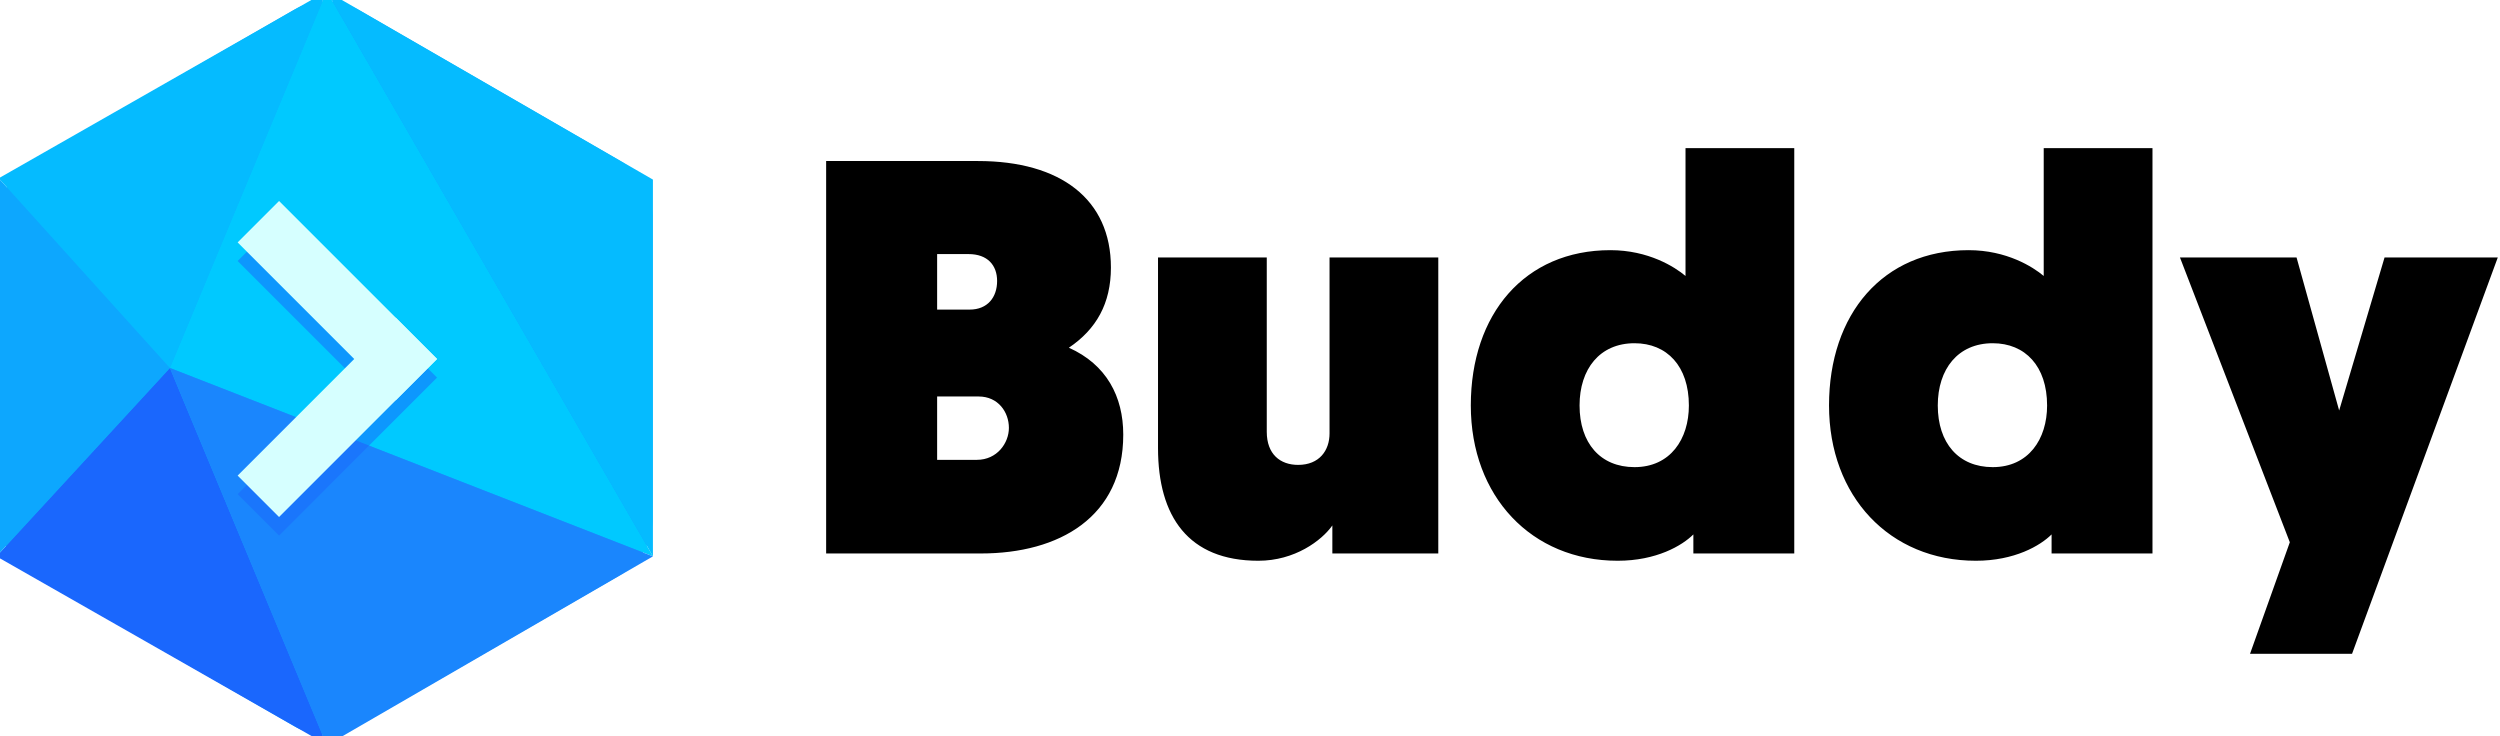
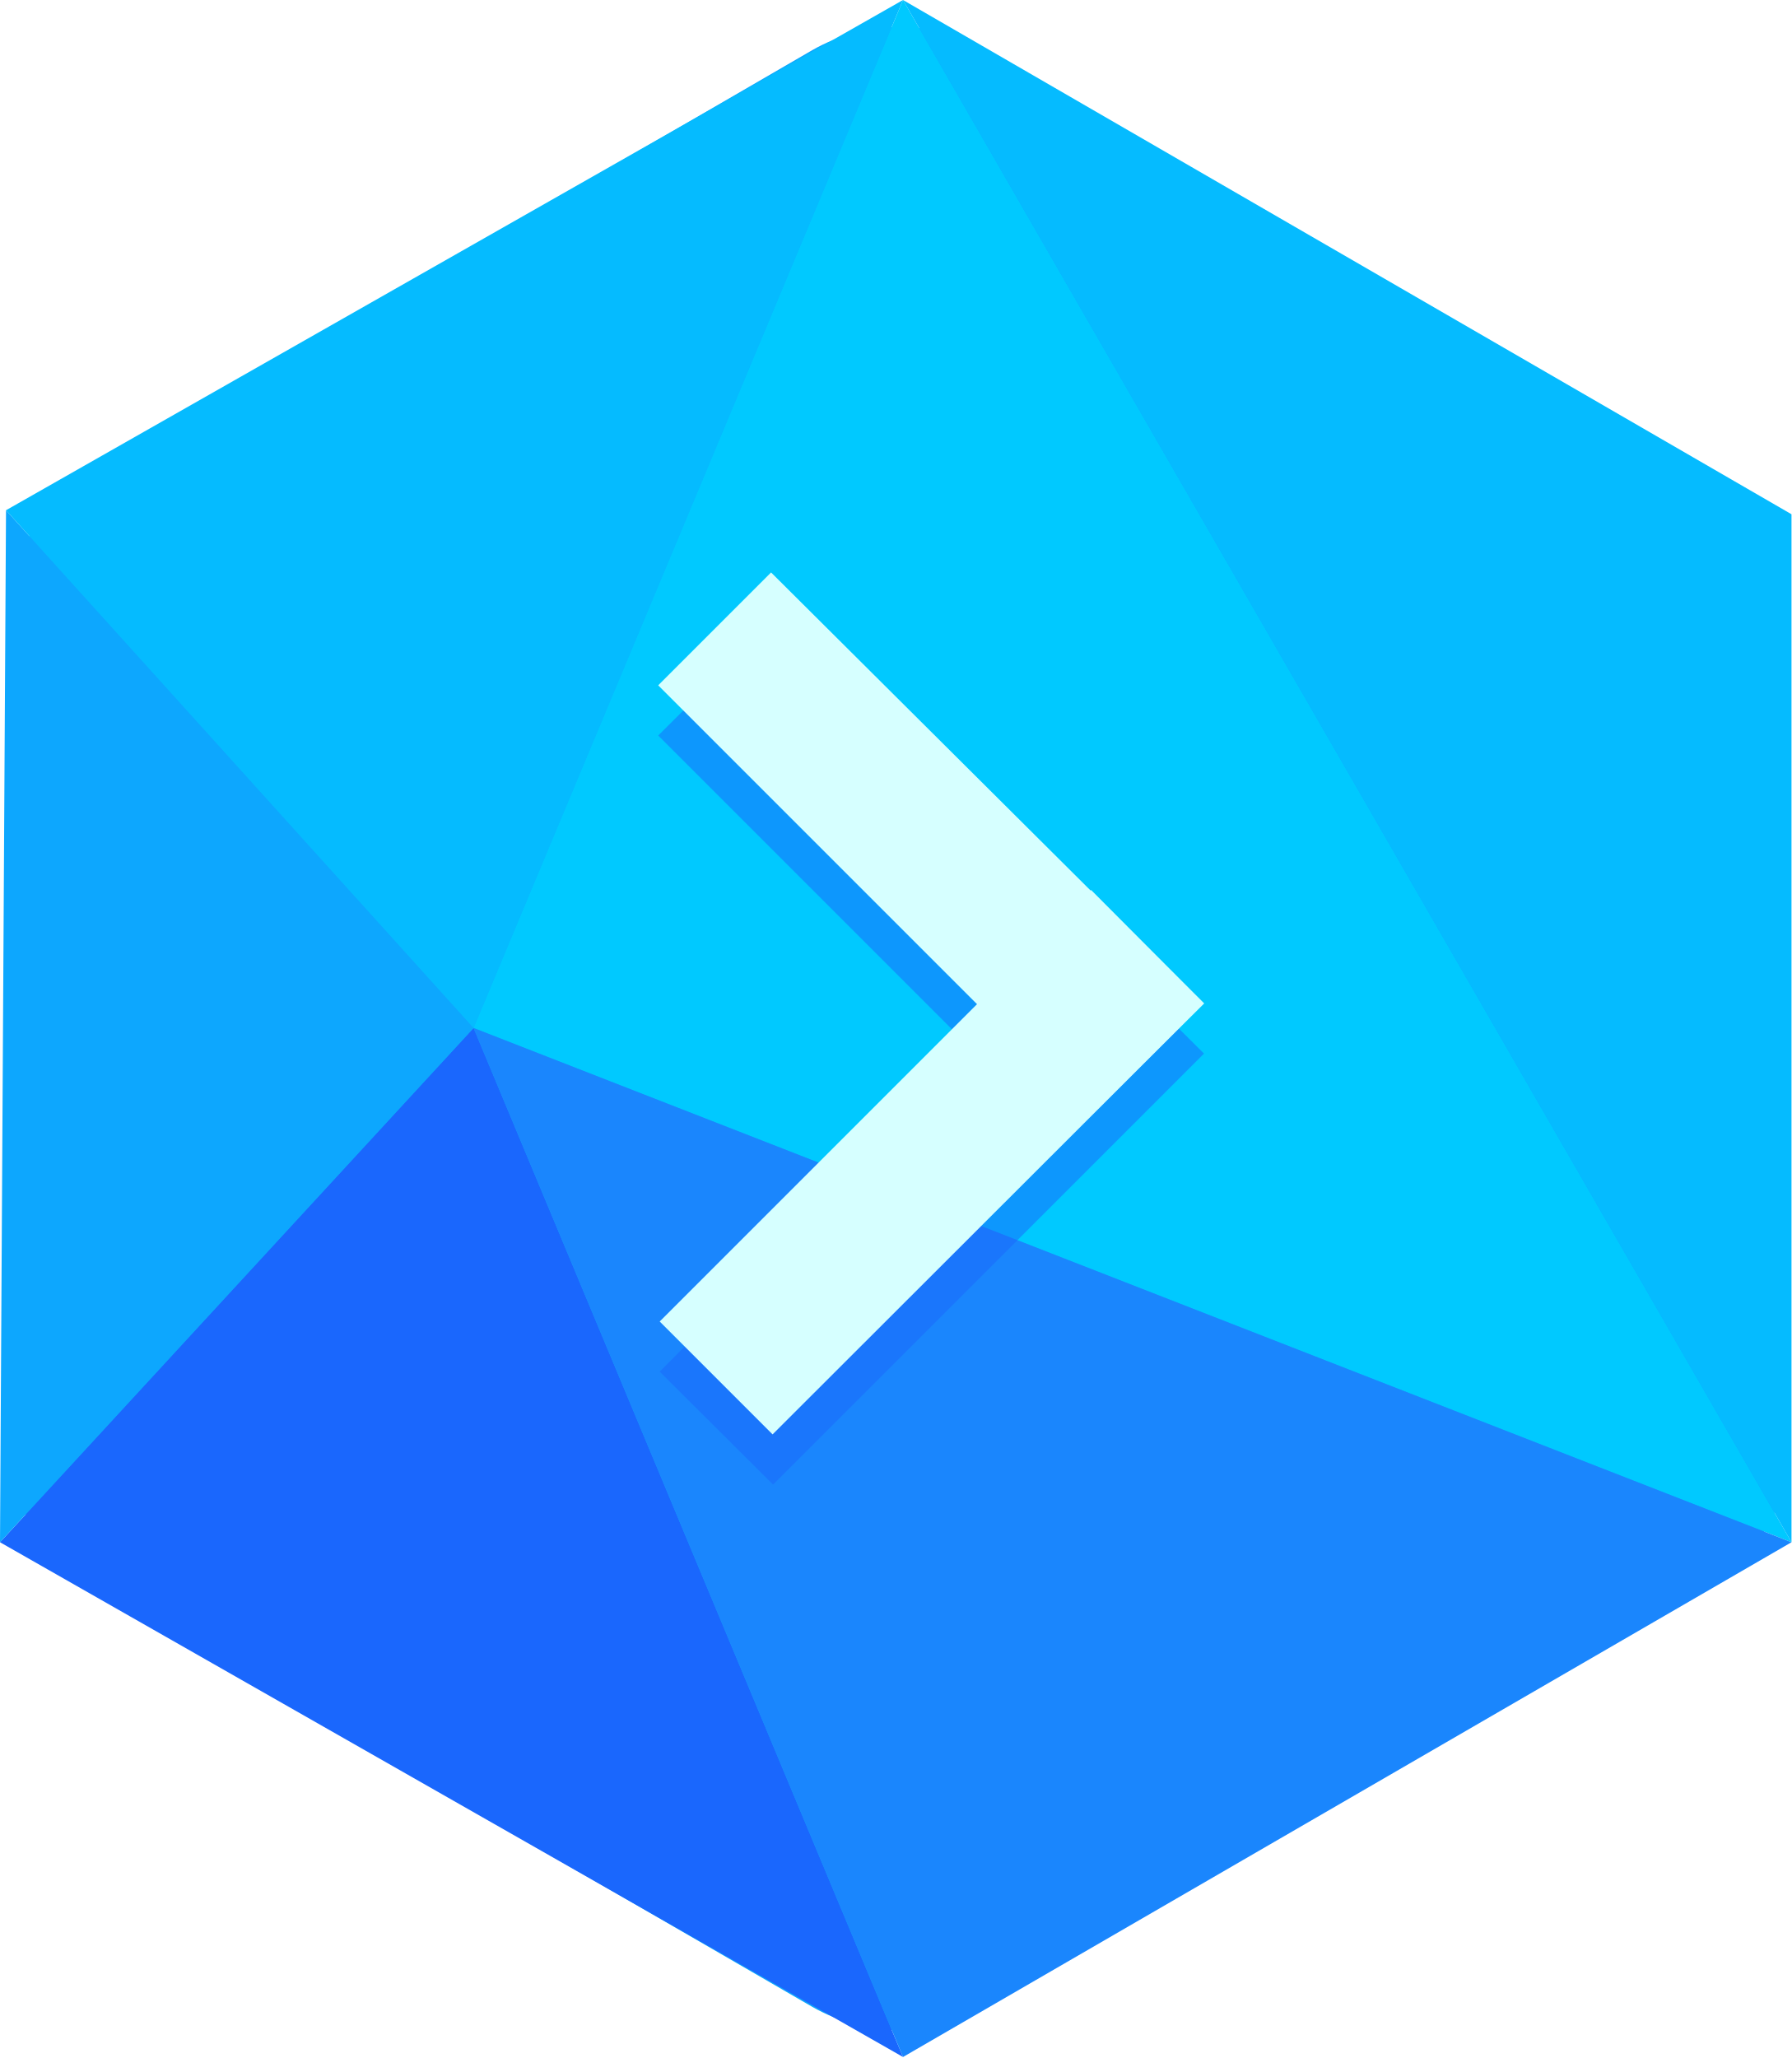
- <svg xmlns="http://www.w3.org/2000/svg" viewBox="0 0 136 40" fill="currentColor" fill-rule="evenodd" clip-rule="evenodd" stroke-linejoin="round" stroke-miterlimit="2" class="transition-colors duration-300 ease-in-out h-8 lg:h-12 ">
-   <path d="M44.942 30.109h8.417c4.269 0 7.746-1.983 7.746-6.466 0-2.074-.915-3.812-2.958-4.727 1.494-1.007 2.287-2.41 2.287-4.362 0-3.72-2.745-5.794-7.228-5.794h-8.264v21.349zm6.038-13.267v-3.02h1.708c1.037 0 1.555.61 1.555 1.464 0 .885-.518 1.556-1.494 1.556H50.98zm0 8.173v-3.446h2.257c1.067 0 1.647.854 1.647 1.708 0 .823-.641 1.738-1.739 1.738H50.98zm17.474 5.49c1.983 0 3.446-1.098 4.026-1.921v1.525h5.763V14.005h-5.916v9.577c0 .915-.549 1.708-1.708 1.708-.975 0-1.707-.58-1.707-1.8v-9.485h-5.916v10.37c0 3.721 1.646 6.13 5.458 6.13zM97.608 8.058h-5.916v6.954c-.579-.488-2.013-1.403-4.086-1.403-4.666 0-7.594 3.477-7.594 8.448 0 4.941 3.294 8.448 7.99 8.448 2.104 0 3.507-.823 4.117-1.433v1.037h5.489V8.058zm-5.733 13.999c0 1.83-1.006 3.355-2.958 3.355-1.861 0-2.989-1.312-2.989-3.355 0-1.982 1.098-3.385 2.989-3.385 1.769 0 2.958 1.25 2.958 3.385zm25.22-13.999h-5.917v6.954c-.579-.488-2.012-1.403-4.086-1.403-4.665 0-7.593 3.477-7.593 8.448 0 4.941 3.293 8.448 7.989 8.448 2.105 0 3.508-.823 4.118-1.433v1.037h5.489V8.058zm-5.733 13.999c0 1.83-1.006 3.355-2.958 3.355-1.86 0-2.989-1.312-2.989-3.355 0-1.982 1.098-3.385 2.989-3.385 1.768 0 2.958 1.25 2.958 3.385zm16.589 13.511 7.929-21.563h-6.16l-2.47 8.326-2.318-8.326h-6.343l5.977 15.494-2.165 6.069h5.55z" />
-   <path d="M15.996.534a3.503 3.503 0 0 1 3.501 0L33.742 8.76a3.501 3.501 0 0 1 1.751 3.032v16.451c0 1.25-.668 2.406-1.751 3.032L19.497 39.5a3.503 3.503 0 0 1-3.501 0A66030.71 66030.71 0 0 0 1.75 31.275 3.503 3.503 0 0 1 0 28.243V11.792A3.5 3.5 0 0 1 1.75 8.76L15.996.534z" fill="#0da7fe" />
-   <path d="m-.194 30.266 9.437-10.249 8.529 20.493L-.194 30.266z" fill="#1a67fd" />
-   <path d="M9.243 20.017-.07 9.698l-.124 20.568 9.437-10.249z" fill="#0da7fe" />
-   <path d="M9.243 20.017 17.772-.477-.07 9.698l9.313 10.32z" fill="#05bbff" />
-   <path d="m17.772-.477 17.747 30.741L9.243 20.017" fill="#00c9ff" />
-   <path d="m17.772 40.545 17.747-10.279L9.243 20.017l8.529 20.528z" fill="#1a86fd" />
-   <path d="M35.519 30.264V9.77L17.772-.477l17.747 30.741z" fill="#05bbff" />
-   <path d="m15.181 11.945 8.595 8.595-8.595 8.596-2.253-2.253 6.342-6.343-6.342-6.342 2.253-2.253z" fill="#1a67fd" fill-opacity="0.5" />
-   <path d="m23.776 19.53-2.253-2.254-8.595 8.596 2.253 2.253 8.595-8.596z" fill="#d6ffff" />
-   <path d="m15.181 10.934-2.253 2.253 8.595 8.595 2.253-2.253-8.595-8.595z" fill="#d6ffff" />
+ <svg xmlns="http://www.w3.org/2000/svg" viewBox="0 0 35.71 41.02">
+   <defs>
+     <style>.cls-1{fill:#0da7fe;}.cls-1,.cls-2,.cls-3,.cls-4,.cls-5,.cls-6,.cls-7{fill-rule:evenodd;}.cls-2,.cls-6{fill:#1a67fd;}.cls-3{fill:#05bbff;}.cls-4{fill:#00c9ff;}.cls-5{fill:#1a86fd;}.cls-6{fill-opacity:0.5;}.cls-7{fill:#d6ffff;}</style>
+   </defs>
+   <g id="Calque_2" data-name="Calque 2">
+     <g id="Calque_1-2" data-name="Calque 1">
+       <path class="cls-1" d="M16.19,1a3.53,3.53,0,0,1,3.5,0L33.94,9.24a3.5,3.5,0,0,1,1.75,3V28.72a3.5,3.5,0,0,1-1.75,3L19.69,40a3.53,3.53,0,0,1-3.5,0L1.94,31.75a3.5,3.5,0,0,1-1.75-3V12.27a3.5,3.5,0,0,1,1.75-3Z" />
+       <path class="cls-2" d="M0,30.74,9.44,20.49,18,41Z" />
+       <path class="cls-1" d="M9.44,20.49.12,10.17,0,30.74Z" />
+       <path class="cls-3" d="M9.44,20.49,18,0,.12,10.17,9.44,20.49Z" />
+       <path class="cls-4" d="M18,0,35.71,30.74,9.44,20.49" />
+       <path class="cls-5" d="M18,41,35.71,30.74,9.44,20.49Z" />
+       <path class="cls-3" d="M35.71,30.74V10.25L18,0Z" />
+       <path class="cls-6" d="M15.37,12.42,24,21l-8.59,8.59-2.26-2.25L19.46,21l-6.34-6.34Z" />
+       <path class="cls-7" d="M24,20l-2.25-2.26-8.6,8.6,2.25,2.25L24,20Z" />
+       <path class="cls-7" d="M15.37,11.41l-2.25,2.25,8.6,8.6L24,20Z" />
+     </g>
+   </g>
</svg>
